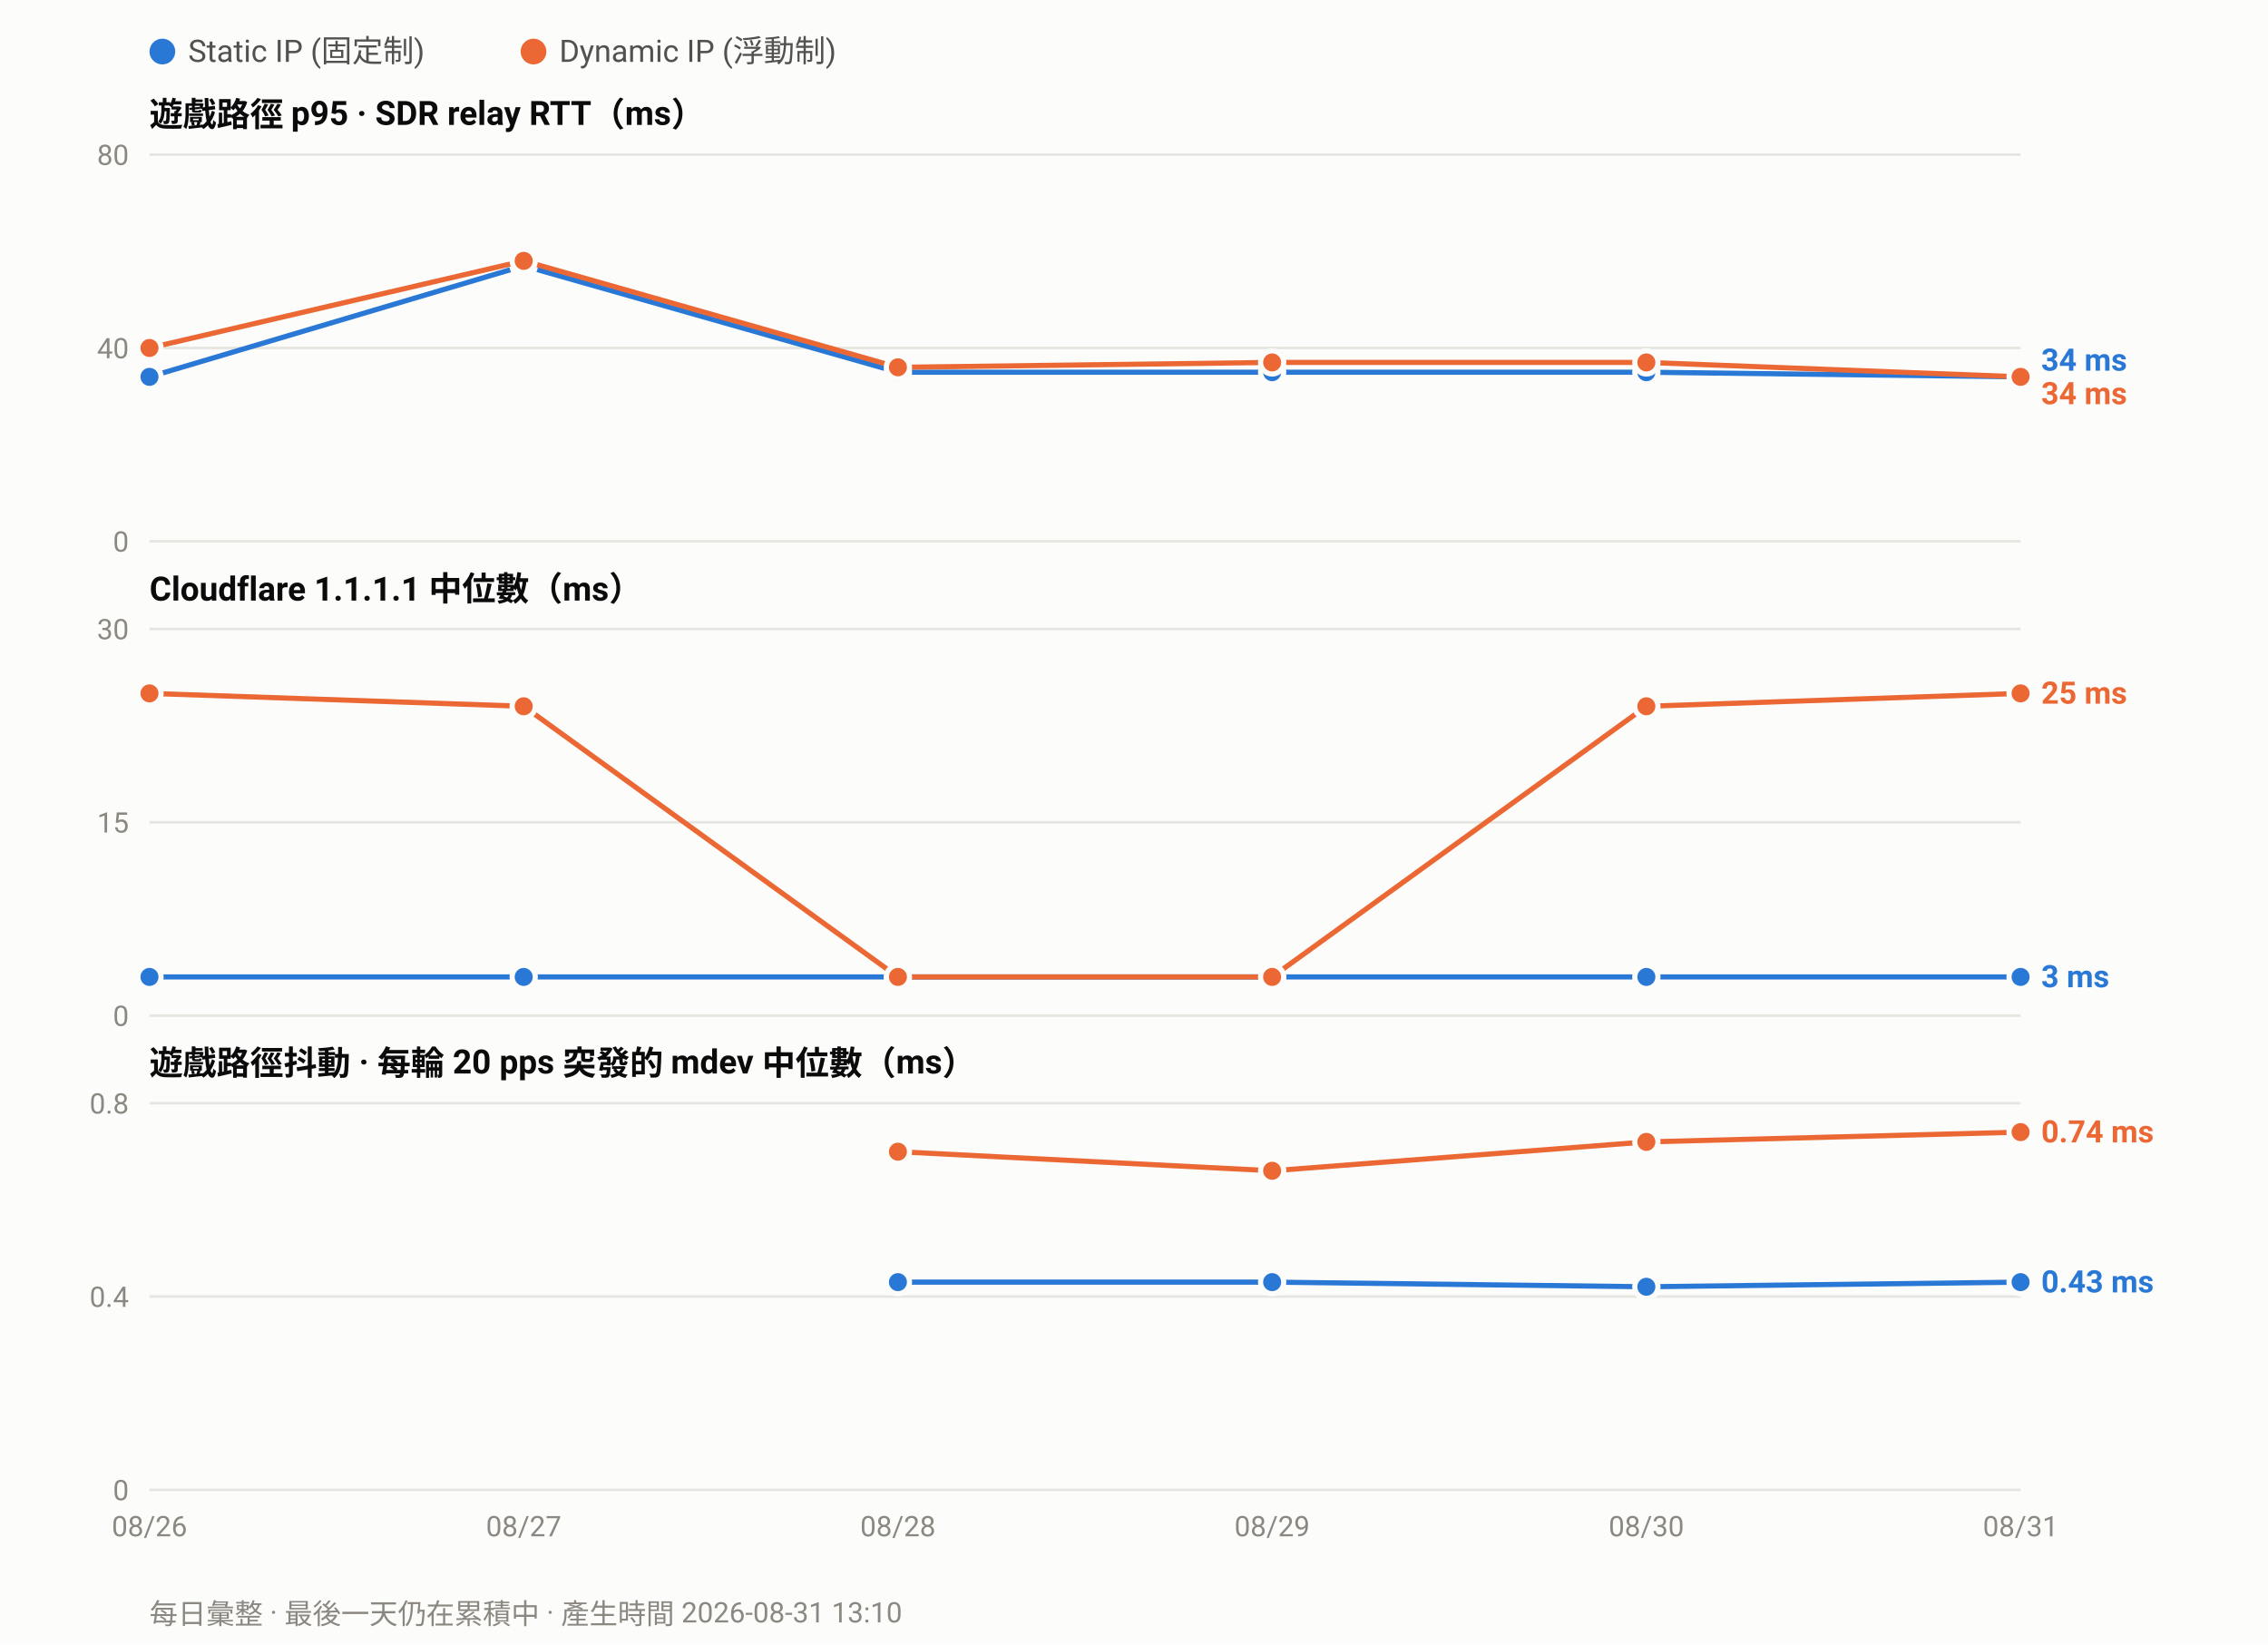
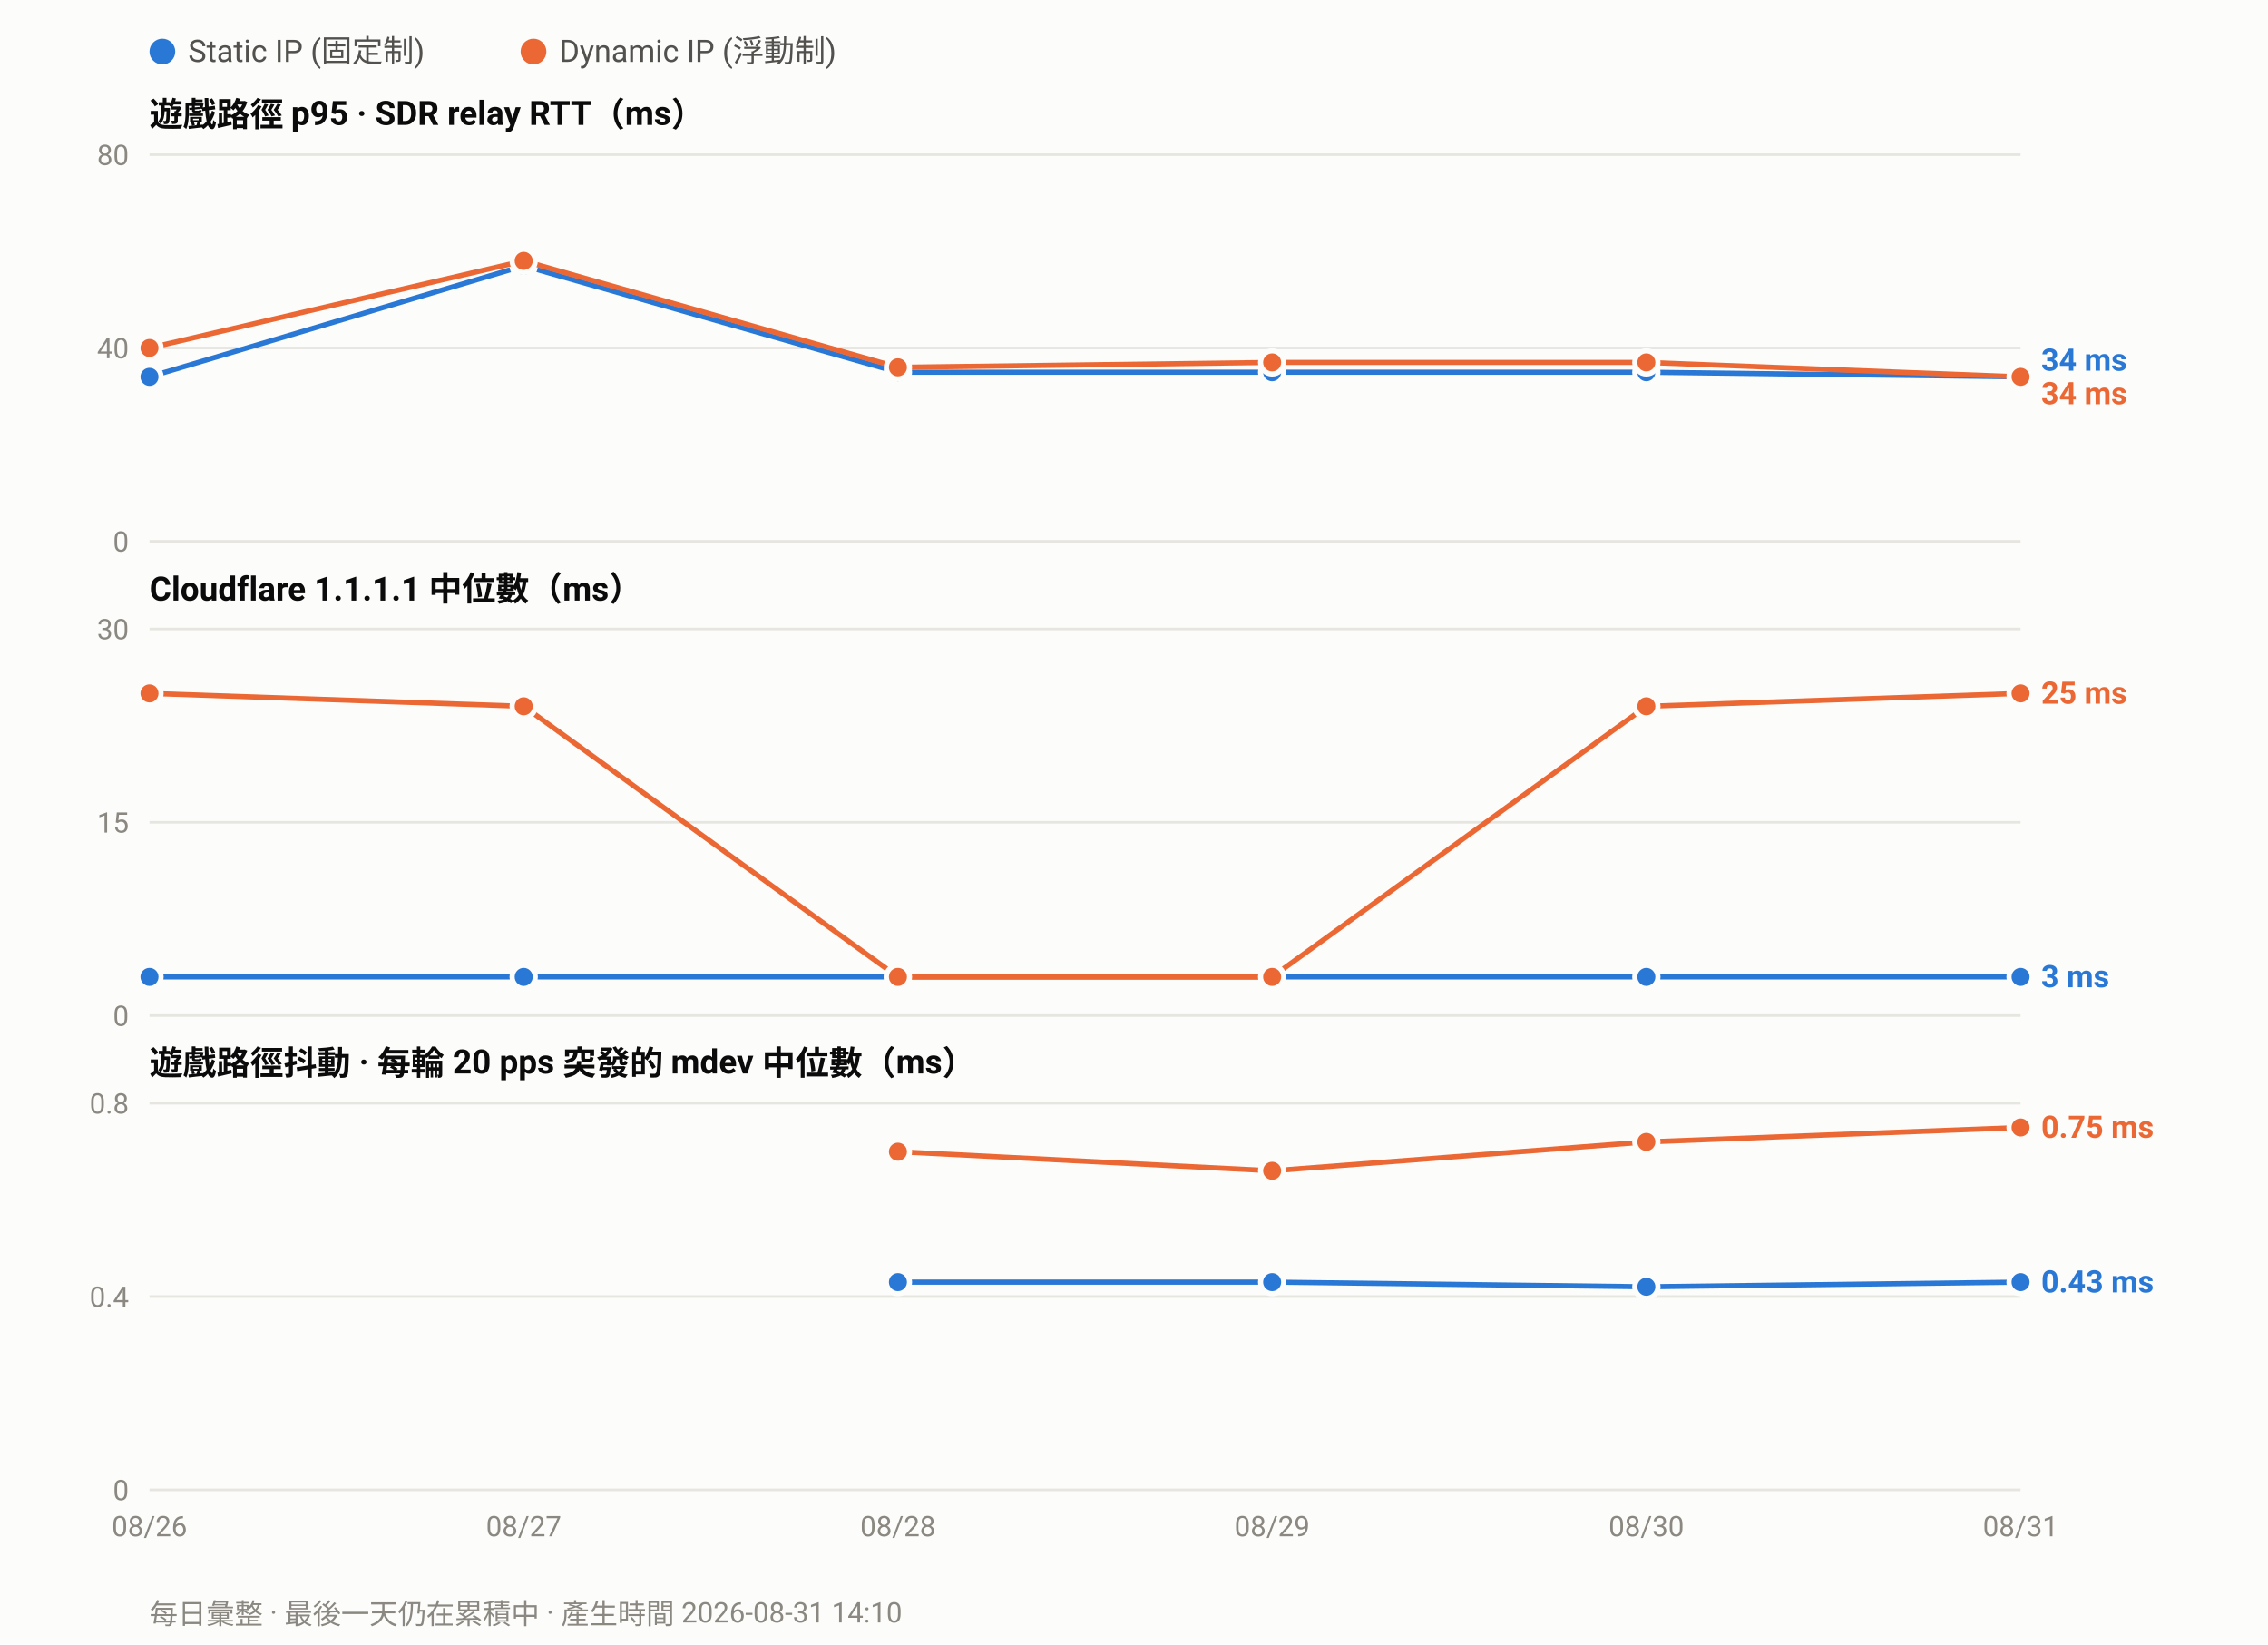
<svg xmlns="http://www.w3.org/2000/svg" width="880" height="638" viewBox="0 0 880 638" font-family="ui-sans-serif,-apple-system,Segoe UI,Roboto,Helvetica,Arial,sans-serif">
  <rect width="880" height="638" fill="#fcfcfb" />
  <circle cx="63.0" cy="20" r="5" fill="#2a78d6" />
  <text x="73.0" y="24" font-size="12" fill="#52514e">Static IP (固定制)</text>
  <circle cx="207.0" cy="20" r="5" fill="#eb6834" />
  <text x="217.0" y="24" font-size="12" fill="#52514e">Dynamic IP (浮動制)</text>
  <text x="58" y="49.0" font-size="13" font-weight="600" fill="#0b0b0b">遊戲路徑 p95 · SDR relay RTT（ms）</text>
  <line x1="58" y1="210.0" x2="784.0" y2="210.0" stroke="#e6e5e0" stroke-width="1" />
  <text x="50" y="214.0" font-size="11" text-anchor="end" fill="#8a8880">0</text>
  <line x1="58" y1="135.0" x2="784.0" y2="135.0" stroke="#e6e5e0" stroke-width="1" />
  <text x="50" y="139.0" font-size="11" text-anchor="end" fill="#8a8880">40</text>
  <line x1="58" y1="60.0" x2="784.0" y2="60.0" stroke="#e6e5e0" stroke-width="1" />
  <text x="50" y="64.0" font-size="11" text-anchor="end" fill="#8a8880">80</text>
  <polyline fill="none" stroke="#2a78d6" stroke-width="2" stroke-linejoin="round" points="58.0,146.2 203.2,103.1 348.4,144.4 493.6,144.4 638.8,144.4 784.0,146.2" />
  <circle cx="58.0" cy="146.2" r="4.5" fill="#2a78d6" stroke="#fcfcfb" stroke-width="2" />
  <circle cx="203.2" cy="103.1" r="4.5" fill="#2a78d6" stroke="#fcfcfb" stroke-width="2" />
  <circle cx="348.4" cy="144.4" r="4.5" fill="#2a78d6" stroke="#fcfcfb" stroke-width="2" />
  <circle cx="493.6" cy="144.4" r="4.5" fill="#2a78d6" stroke="#fcfcfb" stroke-width="2" />
  <circle cx="638.8" cy="144.4" r="4.5" fill="#2a78d6" stroke="#fcfcfb" stroke-width="2" />
  <circle cx="784.0" cy="146.2" r="4.5" fill="#2a78d6" stroke="#fcfcfb" stroke-width="2" />
  <polyline fill="none" stroke="#eb6834" stroke-width="2" stroke-linejoin="round" points="58.0,135.0 203.2,101.2 348.4,142.5 493.6,140.6 638.8,140.6 784.0,146.2" />
  <circle cx="58.0" cy="135.0" r="4.5" fill="#eb6834" stroke="#fcfcfb" stroke-width="2" />
  <circle cx="203.2" cy="101.2" r="4.5" fill="#eb6834" stroke="#fcfcfb" stroke-width="2" />
  <circle cx="348.4" cy="142.5" r="4.5" fill="#eb6834" stroke="#fcfcfb" stroke-width="2" />
  <circle cx="493.6" cy="140.6" r="4.5" fill="#eb6834" stroke="#fcfcfb" stroke-width="2" />
  <circle cx="638.8" cy="140.6" r="4.5" fill="#eb6834" stroke="#fcfcfb" stroke-width="2" />
  <circle cx="784.0" cy="146.2" r="4.5" fill="#eb6834" stroke="#fcfcfb" stroke-width="2" />
  <text x="792.0" y="143.8" font-size="12" font-weight="600" fill="#2a78d6">34 ms</text>
  <text x="792.0" y="156.8" font-size="12" font-weight="600" fill="#eb6834">34 ms</text>
  <text x="58" y="233.0" font-size="13" font-weight="600" fill="#0b0b0b">Cloudflare 1.1.1.1 中位數（ms）</text>
  <line x1="58" y1="394.0" x2="784.0" y2="394.0" stroke="#e6e5e0" stroke-width="1" />
  <text x="50" y="398.0" font-size="11" text-anchor="end" fill="#8a8880">0</text>
  <line x1="58" y1="319.0" x2="784.0" y2="319.0" stroke="#e6e5e0" stroke-width="1" />
  <text x="50" y="323.0" font-size="11" text-anchor="end" fill="#8a8880">15</text>
  <line x1="58" y1="244.0" x2="784.0" y2="244.0" stroke="#e6e5e0" stroke-width="1" />
  <text x="50" y="248.0" font-size="11" text-anchor="end" fill="#8a8880">30</text>
  <polyline fill="none" stroke="#2a78d6" stroke-width="2" stroke-linejoin="round" points="58.0,379.0 203.2,379.0 348.4,379.0 493.6,379.0 638.8,379.0 784.0,379.0" />
  <circle cx="58.0" cy="379.0" r="4.5" fill="#2a78d6" stroke="#fcfcfb" stroke-width="2" />
  <circle cx="203.2" cy="379.0" r="4.5" fill="#2a78d6" stroke="#fcfcfb" stroke-width="2" />
  <circle cx="348.4" cy="379.0" r="4.5" fill="#2a78d6" stroke="#fcfcfb" stroke-width="2" />
  <circle cx="493.6" cy="379.0" r="4.5" fill="#2a78d6" stroke="#fcfcfb" stroke-width="2" />
  <circle cx="638.8" cy="379.0" r="4.5" fill="#2a78d6" stroke="#fcfcfb" stroke-width="2" />
  <circle cx="784.0" cy="379.0" r="4.5" fill="#2a78d6" stroke="#fcfcfb" stroke-width="2" />
  <polyline fill="none" stroke="#eb6834" stroke-width="2" stroke-linejoin="round" points="58.0,269.0 203.2,274.0 348.4,379.0 493.6,379.0 638.8,274.0 784.0,269.0" />
  <circle cx="58.0" cy="269.0" r="4.5" fill="#eb6834" stroke="#fcfcfb" stroke-width="2" />
  <circle cx="203.2" cy="274.0" r="4.5" fill="#eb6834" stroke="#fcfcfb" stroke-width="2" />
  <circle cx="348.4" cy="379.0" r="4.5" fill="#eb6834" stroke="#fcfcfb" stroke-width="2" />
  <circle cx="493.6" cy="379.0" r="4.5" fill="#eb6834" stroke="#fcfcfb" stroke-width="2" />
  <circle cx="638.8" cy="274.0" r="4.5" fill="#eb6834" stroke="#fcfcfb" stroke-width="2" />
  <circle cx="784.0" cy="269.0" r="4.5" fill="#eb6834" stroke="#fcfcfb" stroke-width="2" />
  <text x="792.0" y="273.0" font-size="12" font-weight="600" fill="#eb6834">25 ms</text>
  <text x="792.0" y="383.0" font-size="12" font-weight="600" fill="#2a78d6">3 ms</text>
  <text x="58" y="417.0" font-size="13" font-weight="600" fill="#0b0b0b">遊戲路徑抖動 · 每輪 20 pps 突發的 mdev 中位數（ms）</text>
  <line x1="58" y1="578.0" x2="784.0" y2="578.0" stroke="#e6e5e0" stroke-width="1" />
  <text x="50" y="582.0" font-size="11" text-anchor="end" fill="#8a8880">0</text>
  <line x1="58" y1="503.0" x2="784.0" y2="503.0" stroke="#e6e5e0" stroke-width="1" />
  <text x="50" y="507.0" font-size="11" text-anchor="end" fill="#8a8880">0.4</text>
  <line x1="58" y1="428.0" x2="784.0" y2="428.0" stroke="#e6e5e0" stroke-width="1" />
  <text x="50" y="432.0" font-size="11" text-anchor="end" fill="#8a8880">0.8</text>
  <polyline fill="none" stroke="#2a78d6" stroke-width="2" stroke-linejoin="round" points="348.4,497.4 493.6,497.4 638.8,499.2 784.0,497.4" />
  <circle cx="348.4" cy="497.4" r="4.5" fill="#2a78d6" stroke="#fcfcfb" stroke-width="2" />
  <circle cx="493.6" cy="497.4" r="4.5" fill="#2a78d6" stroke="#fcfcfb" stroke-width="2" />
  <circle cx="638.8" cy="499.2" r="4.5" fill="#2a78d6" stroke="#fcfcfb" stroke-width="2" />
  <circle cx="784.0" cy="497.4" r="4.5" fill="#2a78d6" stroke="#fcfcfb" stroke-width="2" />
-   <polyline fill="none" stroke="#eb6834" stroke-width="2" stroke-linejoin="round" points="348.4,446.8 493.6,454.2 638.8,443.0 784.0,439.2" />
+   <polyline fill="none" stroke="#eb6834" stroke-width="2" stroke-linejoin="round" points="348.4,446.8 493.6,454.2 638.8,443.0 784.0,437.4" />
  <circle cx="348.4" cy="446.8" r="4.5" fill="#eb6834" stroke="#fcfcfb" stroke-width="2" />
  <circle cx="493.6" cy="454.2" r="4.5" fill="#eb6834" stroke="#fcfcfb" stroke-width="2" />
  <circle cx="638.8" cy="443.0" r="4.5" fill="#eb6834" stroke="#fcfcfb" stroke-width="2" />
-   <circle cx="784.0" cy="439.2" r="4.5" fill="#eb6834" stroke="#fcfcfb" stroke-width="2" />
-   <text x="792.0" y="443.2" font-size="12" font-weight="600" fill="#eb6834">0.74 ms</text>
+   <circle cx="784.0" cy="437.4" r="4.5" fill="#eb6834" stroke="#fcfcfb" stroke-width="2" />
+   <text x="792.0" y="441.4" font-size="12" font-weight="600" fill="#eb6834">0.75 ms</text>
  <text x="792.0" y="501.4" font-size="12" font-weight="600" fill="#2a78d6">0.43 ms</text>
  <text x="58.0" y="596.0" font-size="11" text-anchor="middle" fill="#8a8880">08/26</text>
  <text x="203.2" y="596.0" font-size="11" text-anchor="middle" fill="#8a8880">08/27</text>
  <text x="348.4" y="596.0" font-size="11" text-anchor="middle" fill="#8a8880">08/28</text>
  <text x="493.6" y="596.0" font-size="11" text-anchor="middle" fill="#8a8880">08/29</text>
  <text x="638.8" y="596.0" font-size="11" text-anchor="middle" fill="#8a8880">08/30</text>
  <text x="784.0" y="596.0" font-size="11" text-anchor="middle" fill="#8a8880">08/31</text>
-   <text x="58" y="630" font-size="11" fill="#8a8880">每日彙整 · 最後一天仍在累積中 · 產生時間 2026-08-31 13:10</text>
+   <text x="58" y="630" font-size="11" fill="#8a8880">每日彙整 · 最後一天仍在累積中 · 產生時間 2026-08-31 14:10</text>
</svg>
